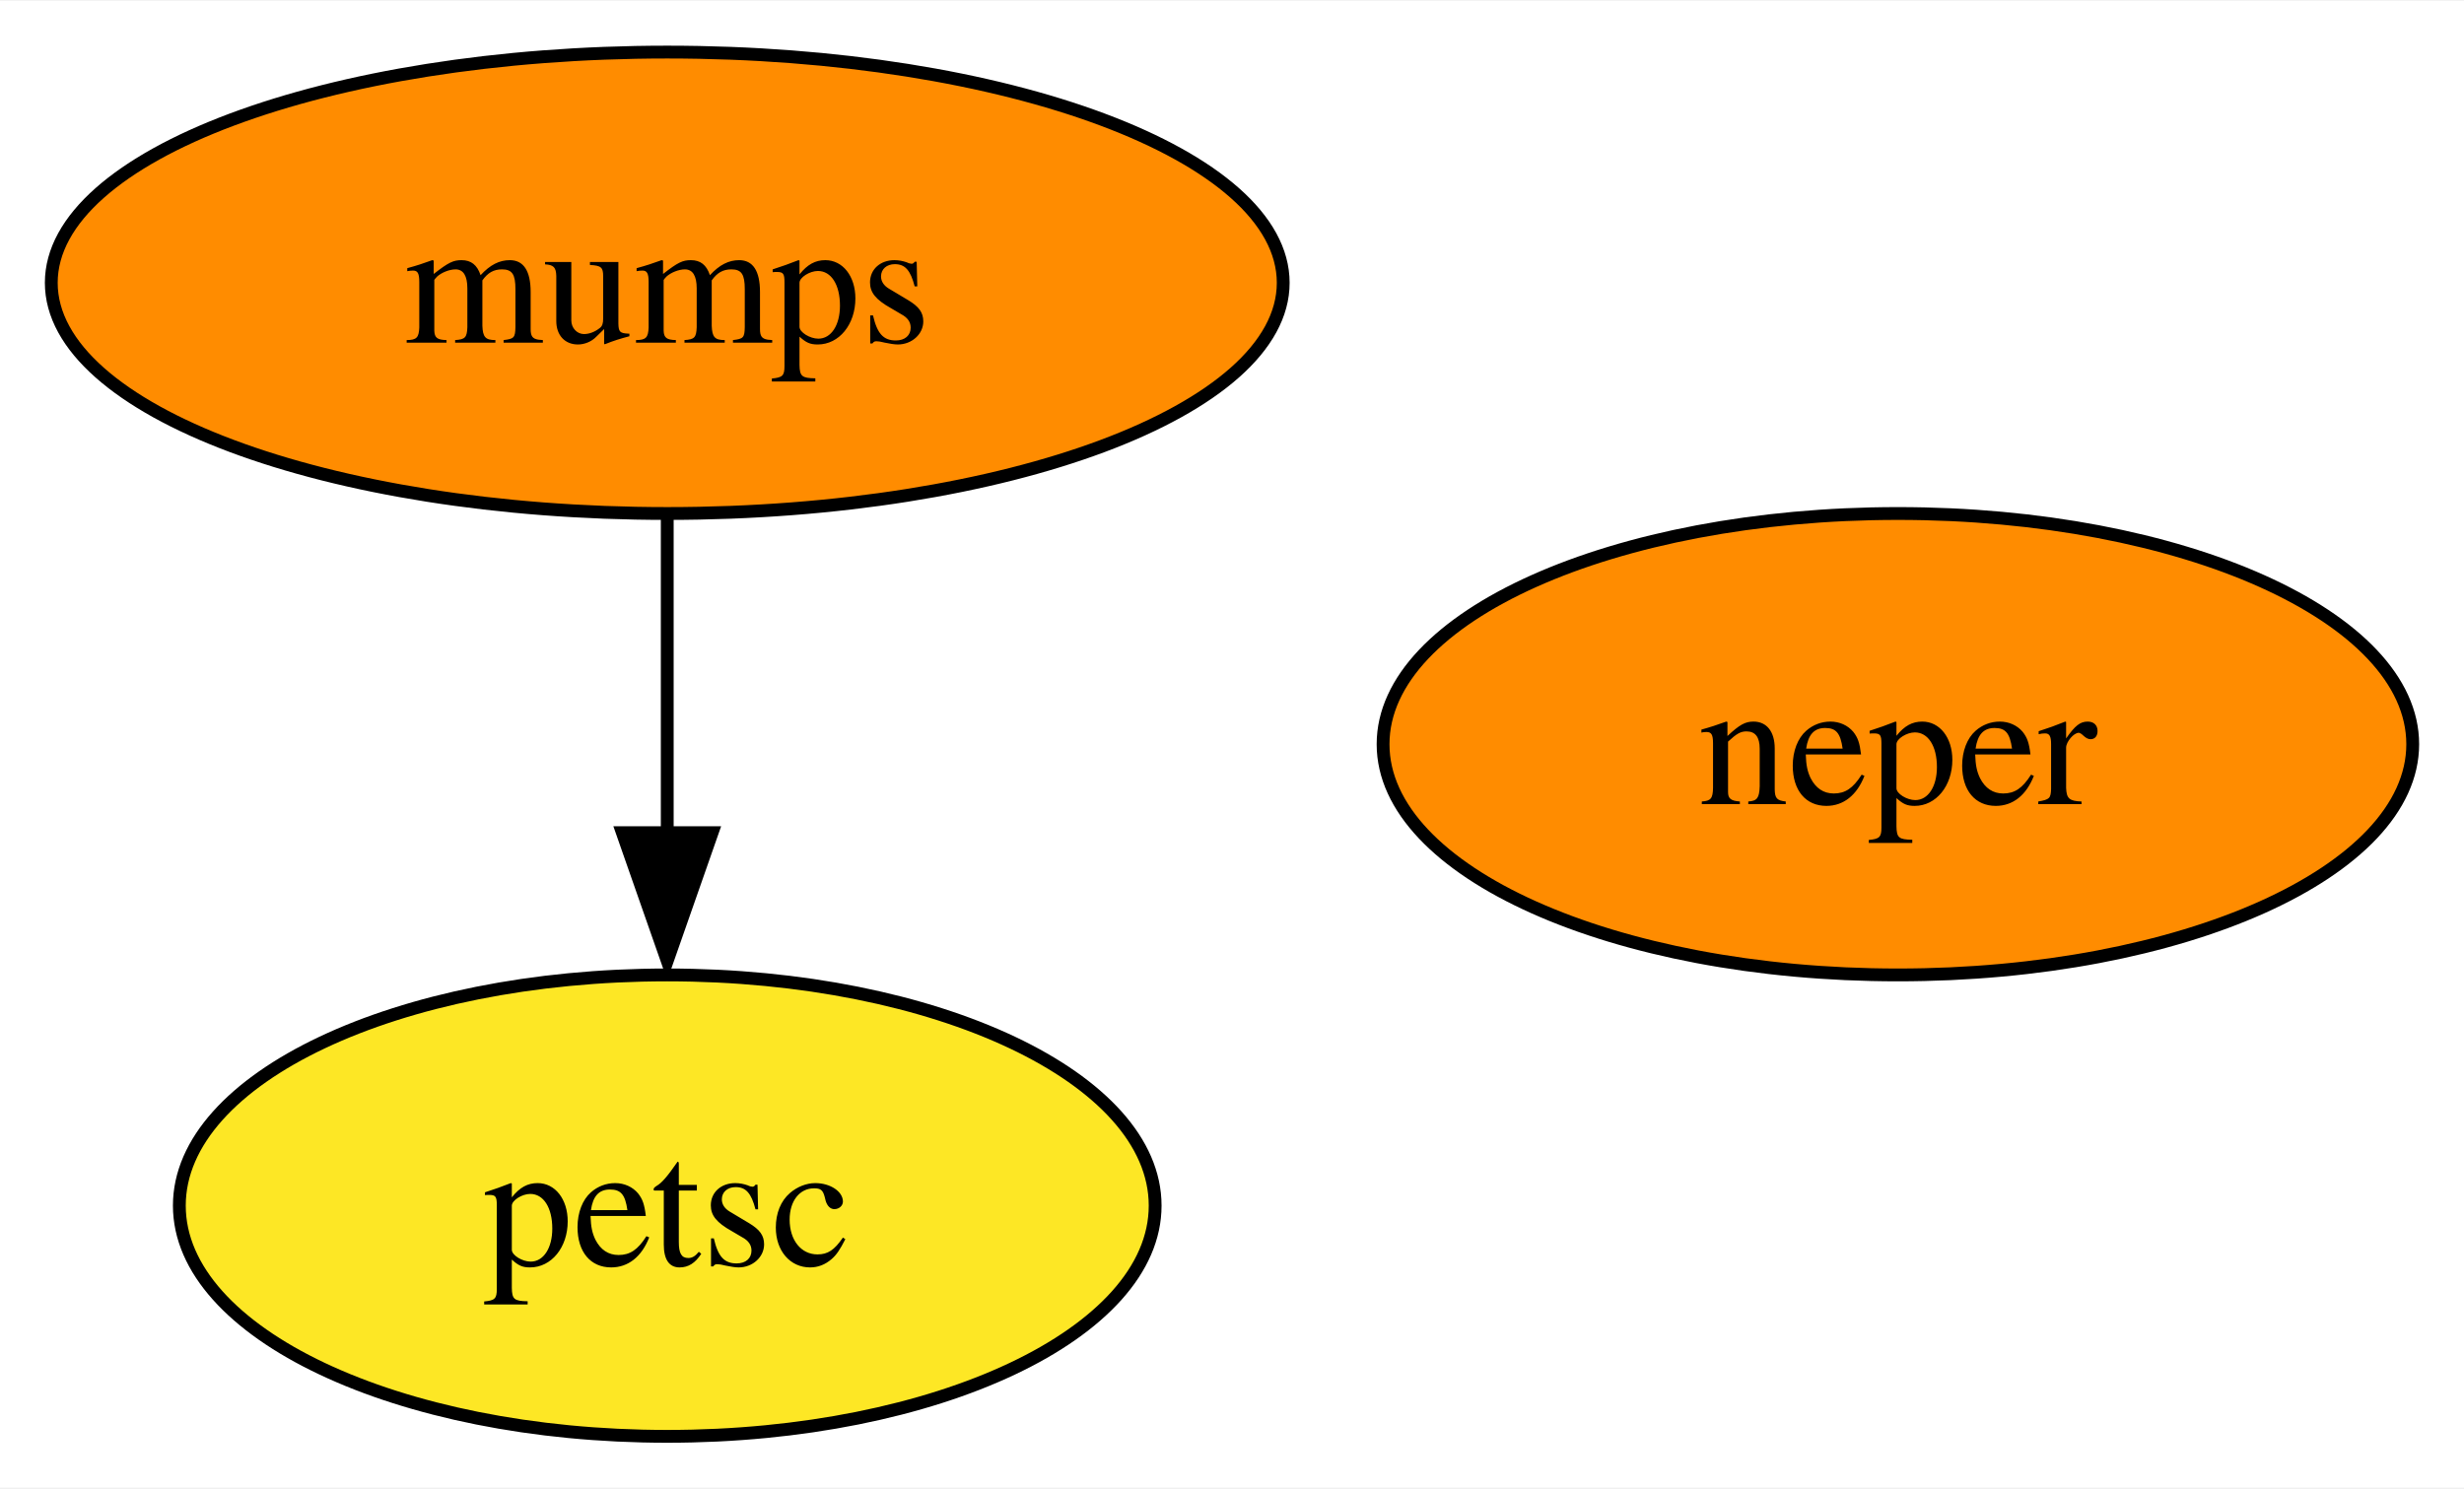
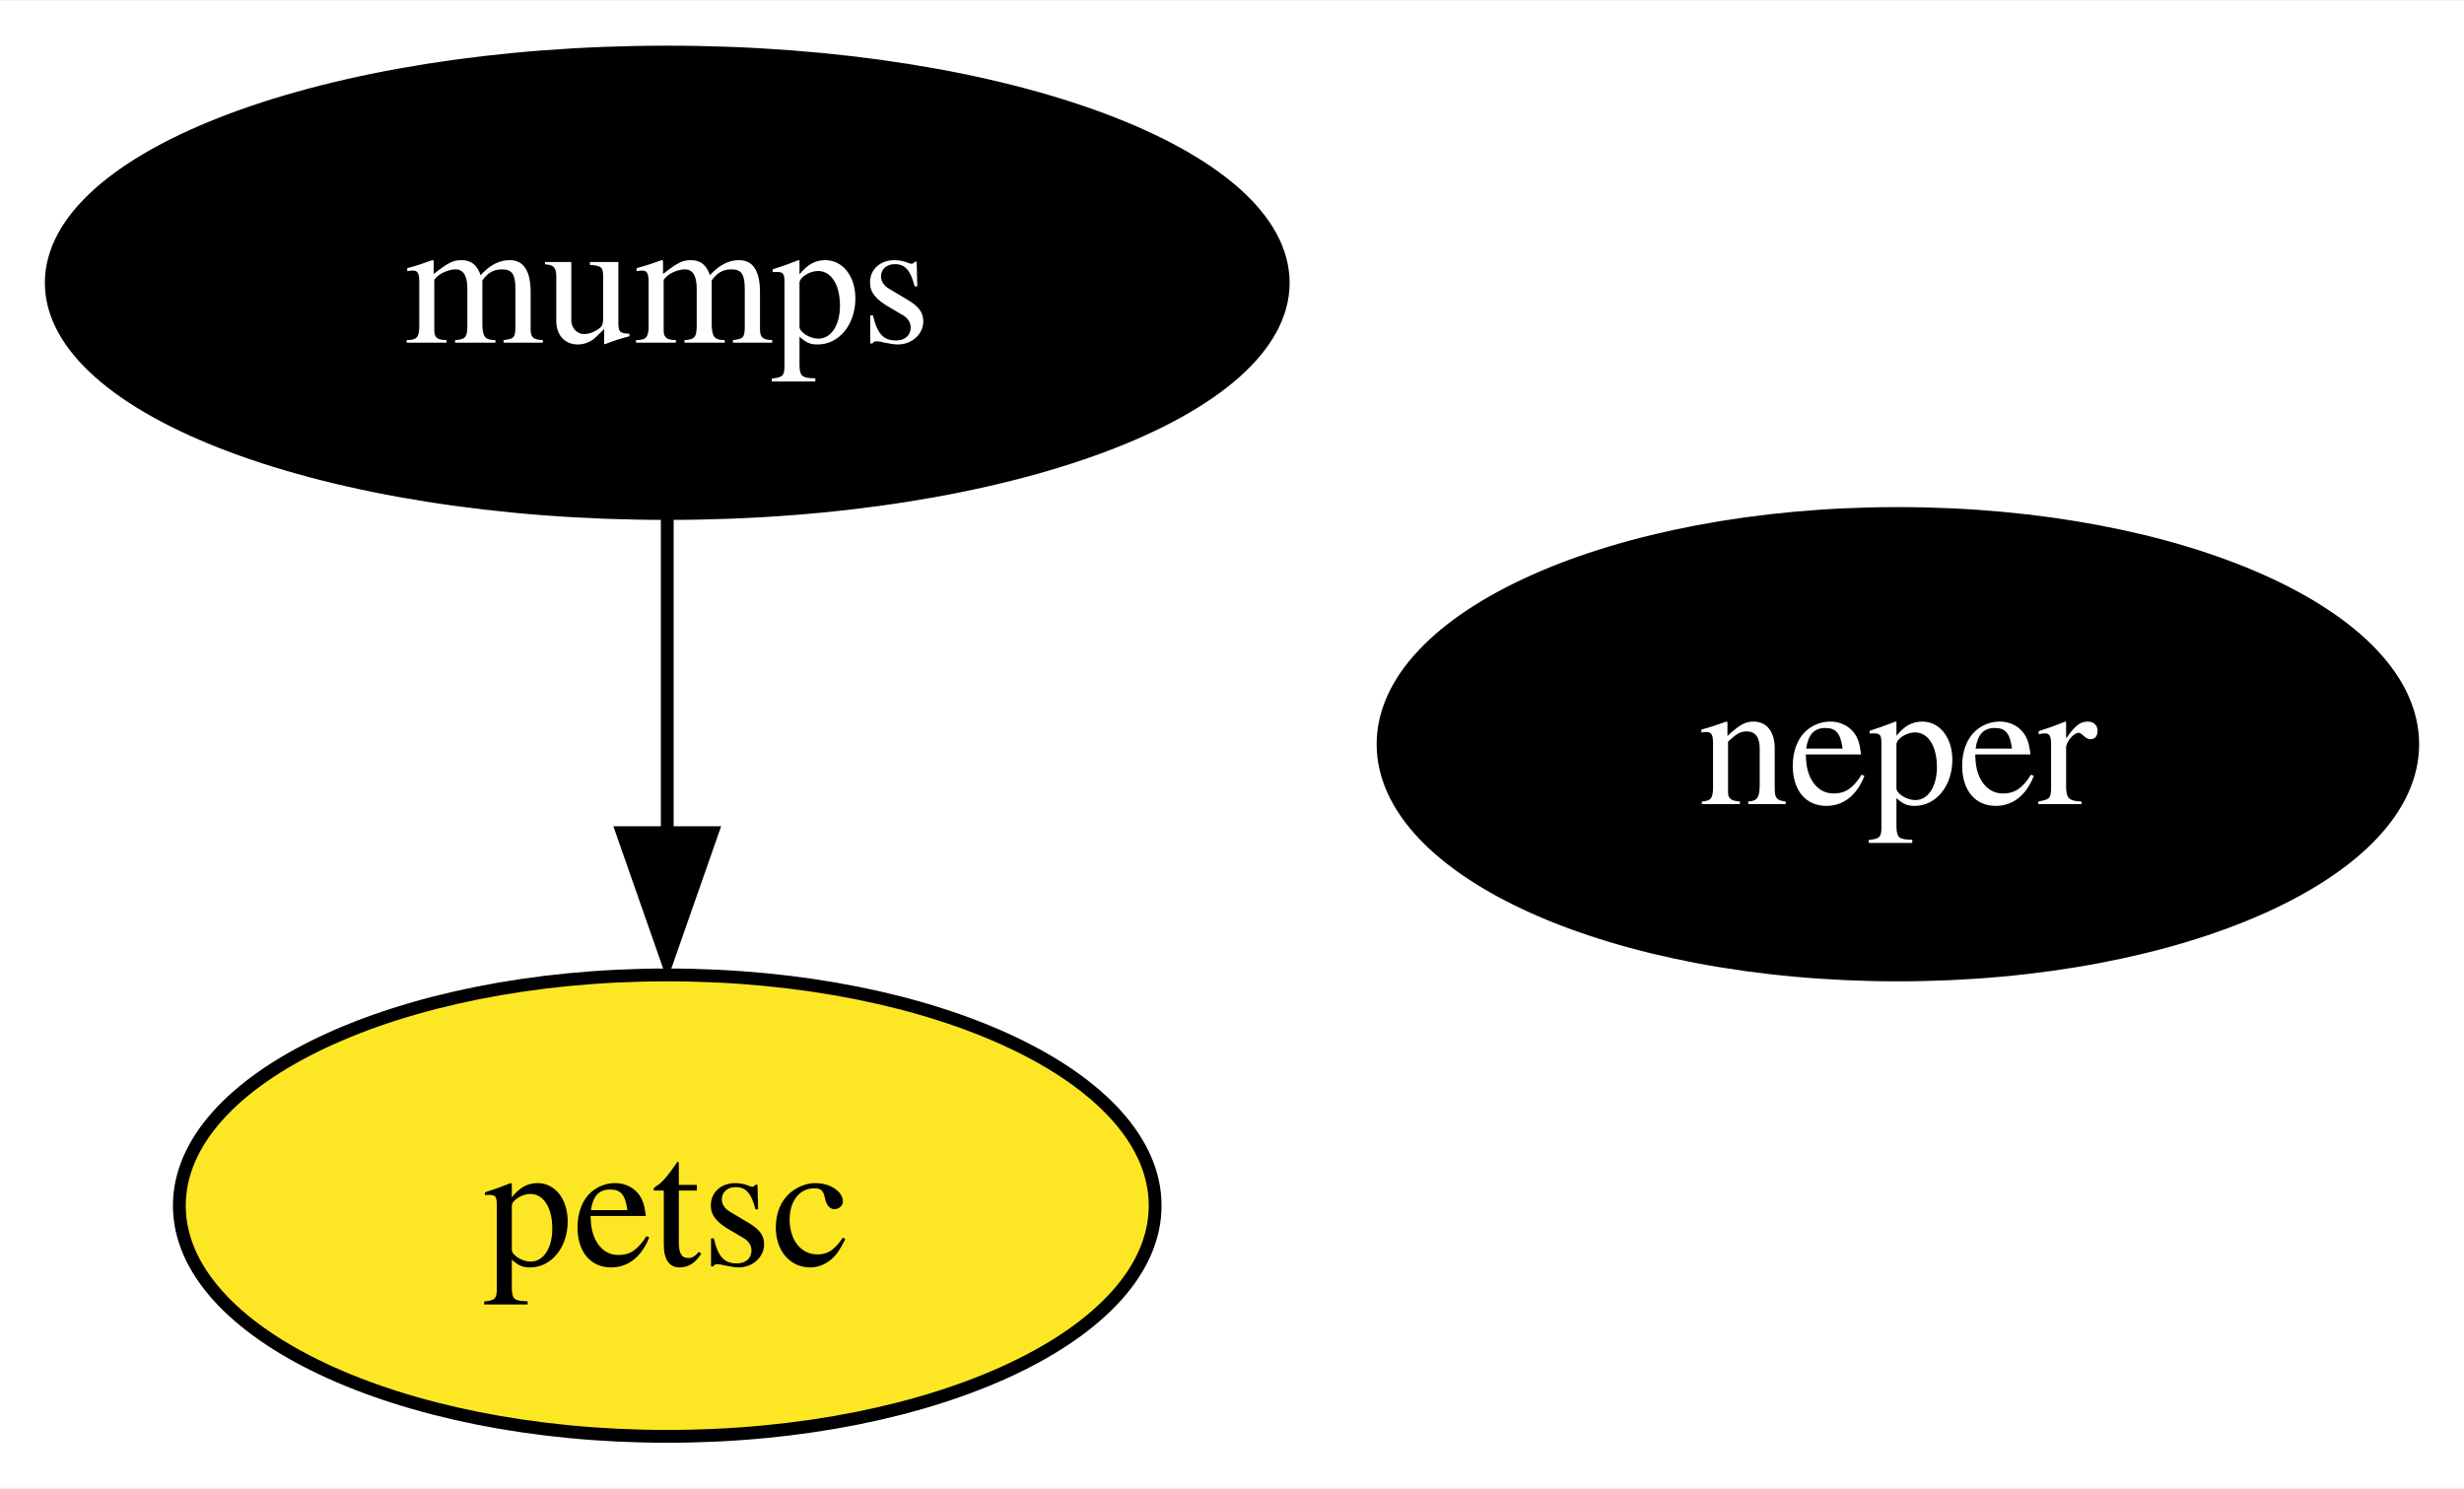
<svg xmlns="http://www.w3.org/2000/svg" xmlns:xlink="http://www.w3.org/1999/xlink" width="192pt" height="116pt" viewBox="0.00 0.00 192.21 116.00">
  <g id="graph0" class="graph" transform="scale(1 1) rotate(0) translate(4 112)">
    <polygon fill="white" stroke="none" points="-4,4 -4,-112 188.21,-112 188.21,4 -4,4" />
    <g id="node1" class="node">
      <g id="a_node1">
        <a xlink:href="https://github.com/conda-forge/mumps-feedstock" xlink:title="mumps">
-           <ellipse fill="#ff8c00" stroke="black" cx="48.05" cy="-90" rx="48.05" ry="18" />
-           <text text-anchor="middle" x="48.05" y="-85.33" font-family="Times,serif" font-size="14.00">mumps</text>
+           <ellipse fill="#000000" stroke="black" cx="48.05" cy="-90" rx="48.05" ry="18" />
+           <text text-anchor="middle" x="48.05" y="-85.33" font-family="Times,serif" font-size="14.00" fill="white">mumps</text>
        </a>
      </g>
    </g>
    <g id="node2" class="node">
      <g id="a_node2">
        <a xlink:href="https://github.com/conda-forge/petsc-feedstock" xlink:title="petsc">
          <ellipse fill="#fde725" stroke="black" cx="48.05" cy="-18" rx="38.06" ry="18" />
          <text text-anchor="middle" x="48.05" y="-13.32" font-family="Times,serif" font-size="14.00">petsc</text>
        </a>
      </g>
    </g>
    <g id="edge1" class="edge">
      <path fill="none" stroke="black" d="M48.05,-71.7C48.05,-64.24 48.05,-55.32 48.05,-46.97" />
      <polygon fill="black" stroke="black" points="51.55,-47.1 48.05,-37.1 44.55,-47.1 51.55,-47.1" />
    </g>
    <g id="node3" class="node">
      <g id="a_node3">
        <a xlink:href="https://github.com/conda-forge/neper-feedstock" xlink:title="neper">
-           <ellipse fill="#ff8c00" stroke="black" cx="144.05" cy="-54" rx="40.16" ry="18" />
-           <text text-anchor="middle" x="144.05" y="-49.33" font-family="Times,serif" font-size="14.00">neper</text>
+           <ellipse fill="#000000" stroke="black" cx="144.05" cy="-54" rx="40.16" ry="18" />
+           <text text-anchor="middle" x="144.05" y="-49.33" font-family="Times,serif" font-size="14.00" fill="white">neper</text>
        </a>
      </g>
    </g>
  </g>
</svg>
